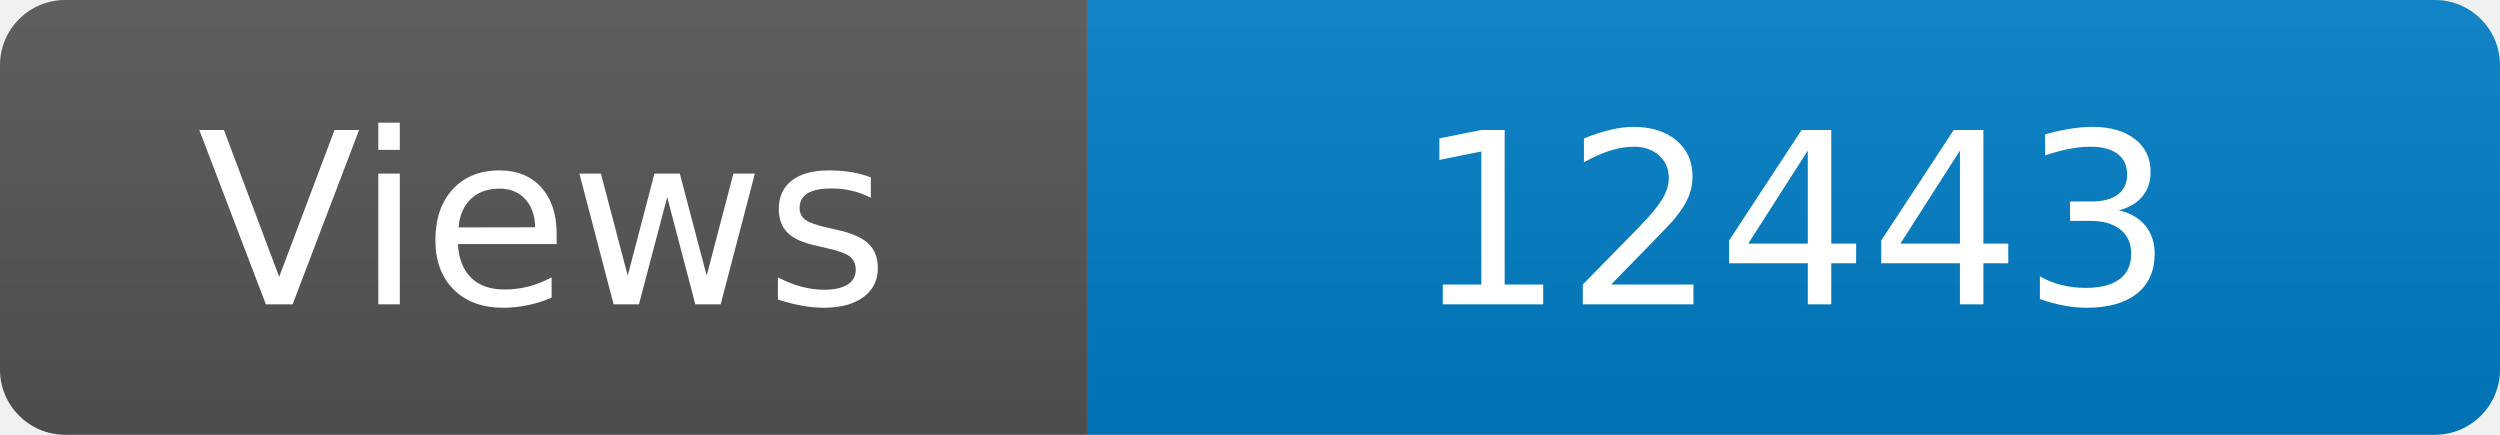
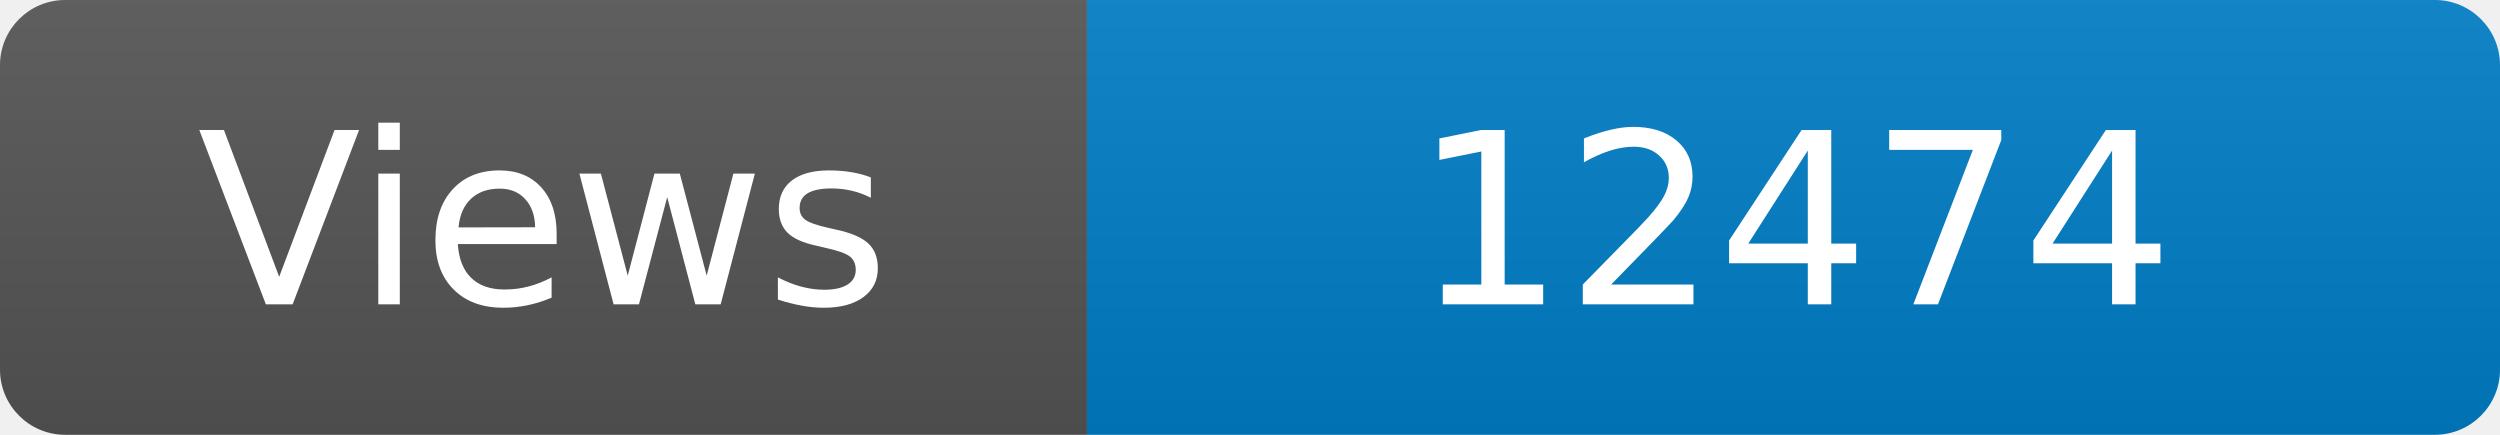
<svg xmlns="http://www.w3.org/2000/svg" width="115" height="20" role="img" aria-label="Maintained?: yes">
  <linearGradient id="s" x2="0" y2="100%">
    <stop offset="0" stop-color="#bbb" stop-opacity=".1" />
    <stop offset="1" stop-opacity=".1" />
  </linearGradient>
  <clipPath id="r">
    <rect width="115" height="20" rx="3" fill="#fff" />
  </clipPath>
  <g clip-path="url(#r)">
    <rect width="50" height="20" fill="#555" />
    <rect x="50" width="160" height="20" fill="#007ec6" />
    <rect width="115" height="20" fill="url(#s)" />
  </g>
  <g fill="#fff" text-anchor="middle" font-family="Verdana,Geneva,DejaVu Sans,sans-serif" font-size="110">
    <text x="250" y="140" transform="scale(.1)" fill="#fff">Views</text>
-     <text x="825" y="140" transform="scale(.1)" fill="#fff">12443</text>
+     <text x="825" y="140" transform="scale(.1)" fill="#fff">12474</text>
  </g>
</svg>
